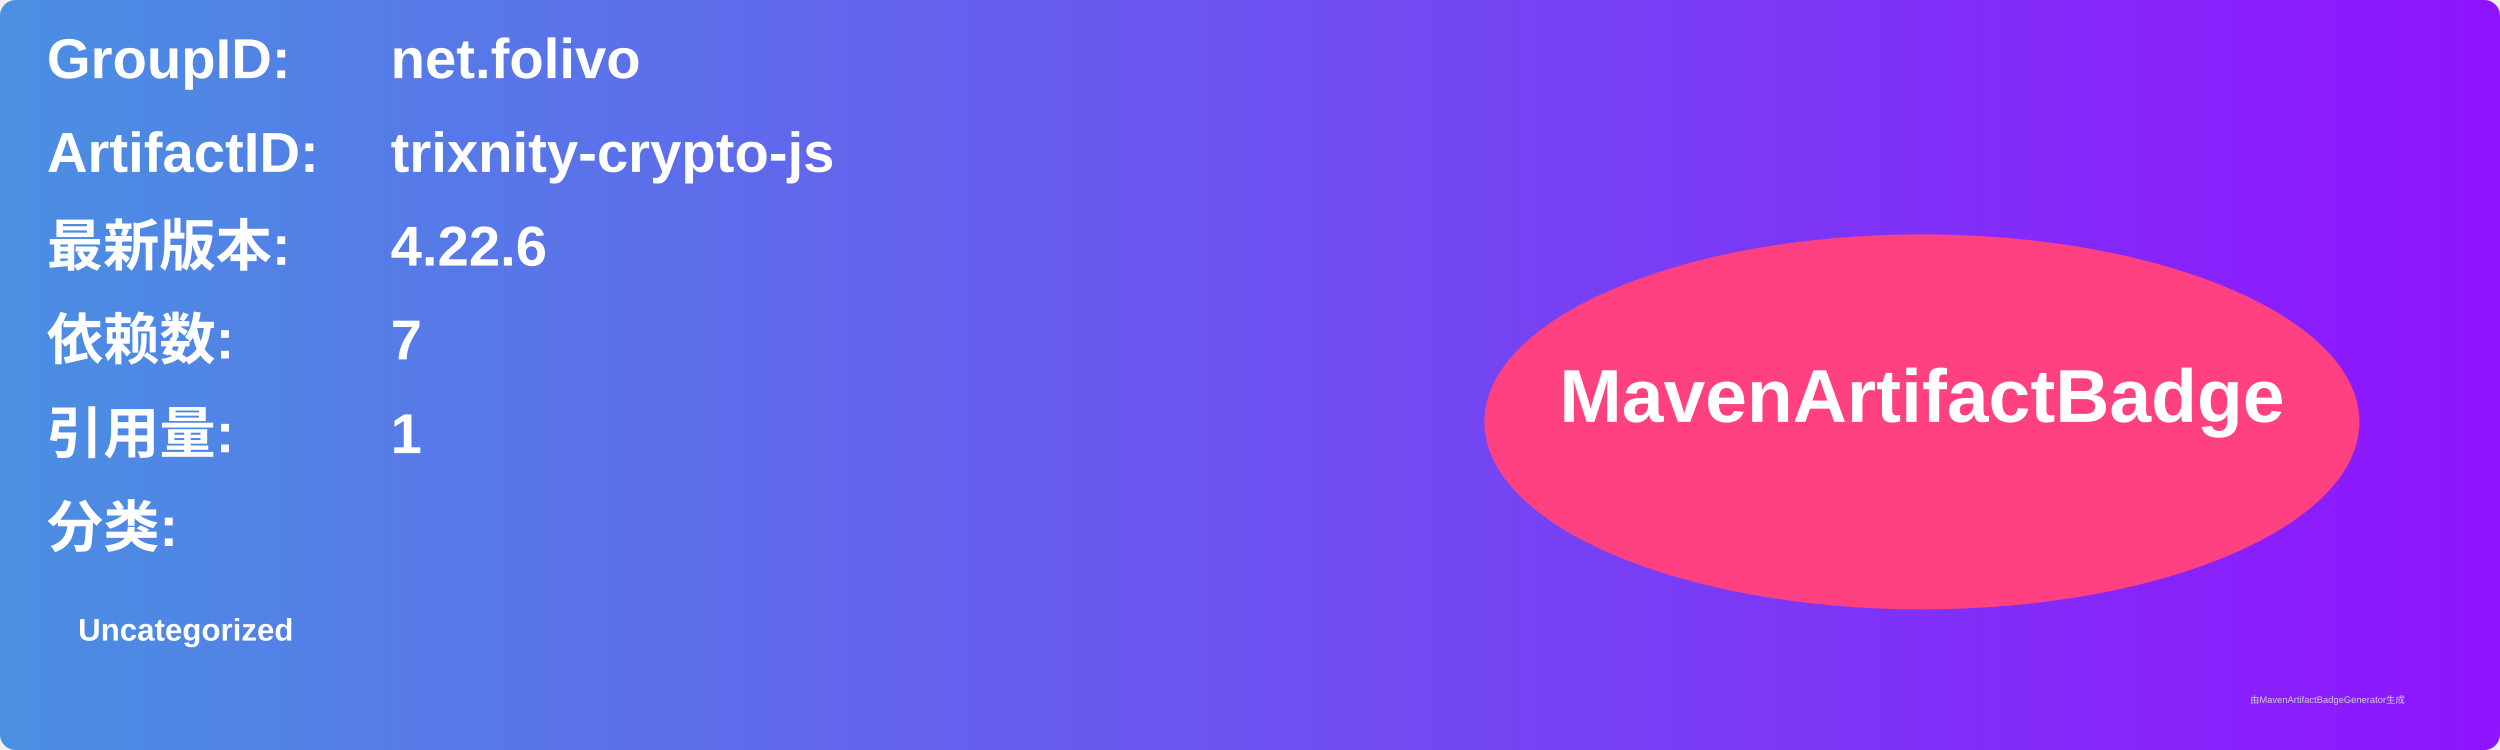
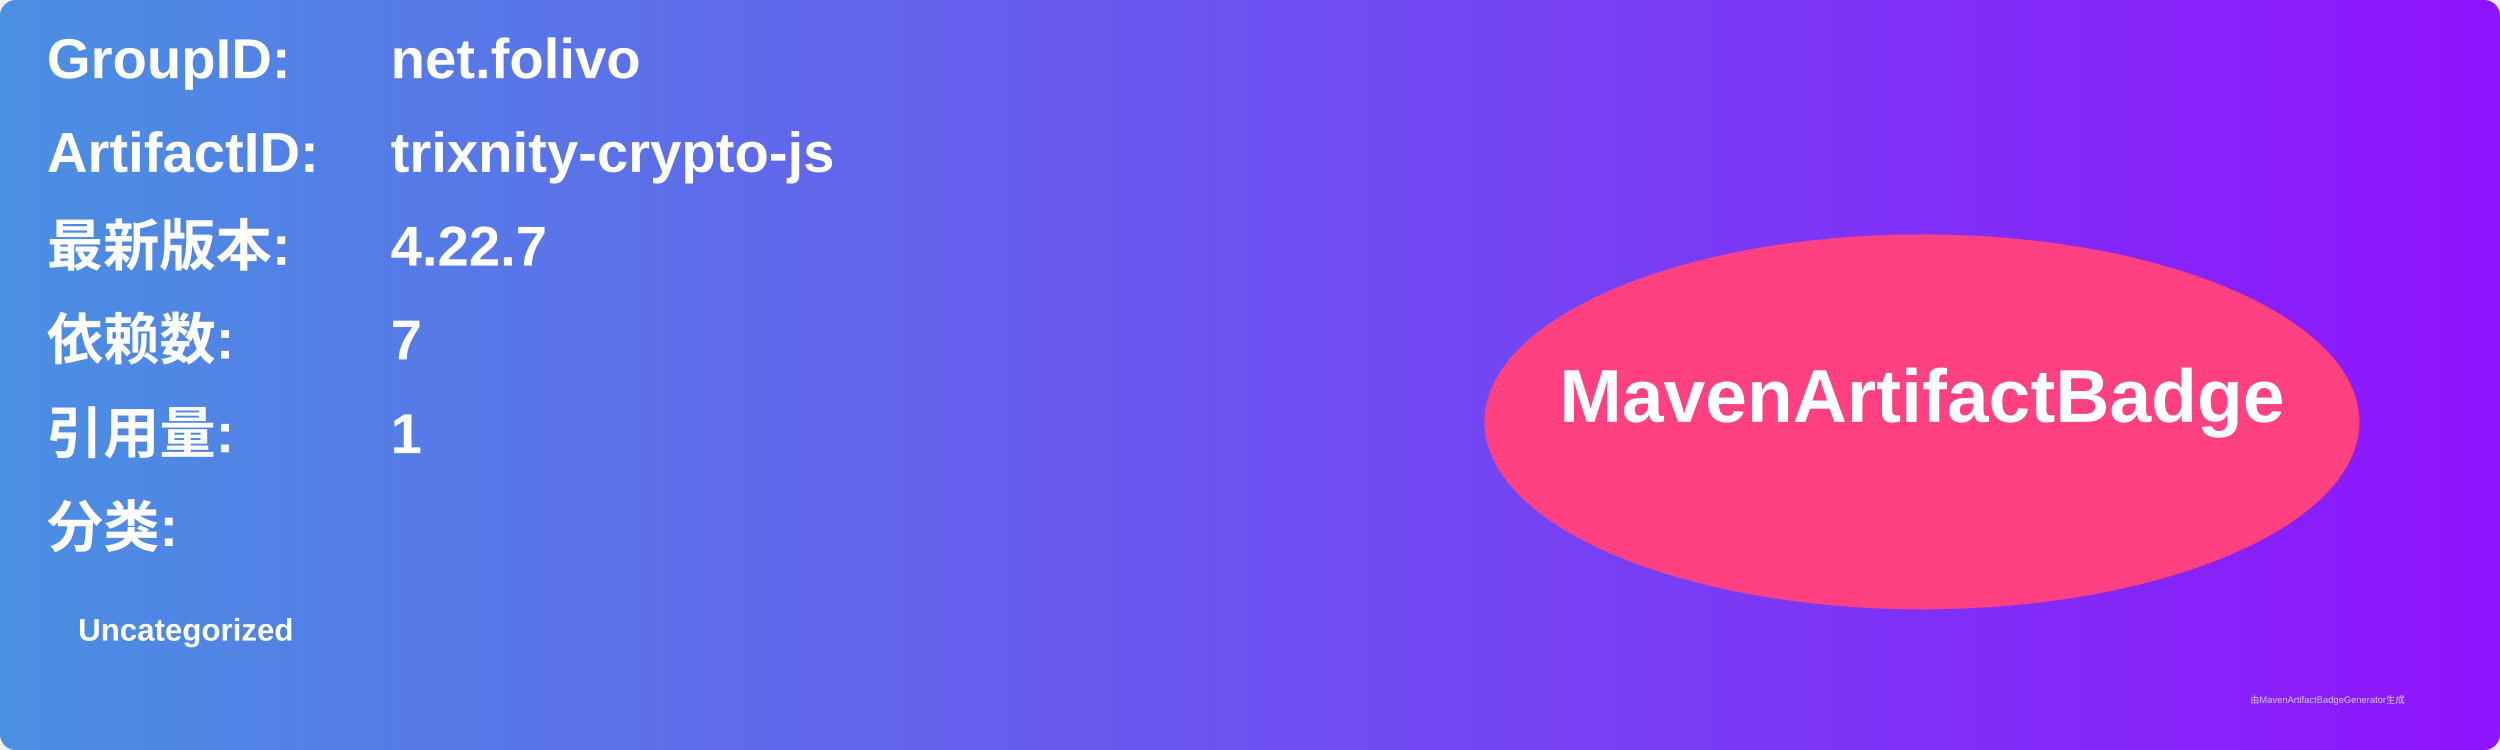
<svg xmlns="http://www.w3.org/2000/svg" width="800" height="240" viewBox="0 0 800 240">
  <linearGradient id="grad" x1="0%" y1="0%" x2="100%" y2="0%">
    <stop offset="0%" stop-color="#4a90e2" />
    <stop offset="100%" stop-color="#9013fe" />
  </linearGradient>
  <rect width="100%" height="100%" rx="5" ry="5" fill="url(#grad)" />
  <g transform="translate(15, 15)">
    <text x="0" y="10" font-family="Arial" font-size="18" fill="white" font-weight="bold" width="260">GroupID:</text>
    <text x="110" y="10" font-family="Arial" font-size="18" fill="white" font-weight="bold" width="460">net.folivo</text>
    <text x="0" y="40" font-family="Arial" font-size="18" fill="white" font-weight="bold" width="260">ArtifactID:</text>
    <text x="110" y="40" font-family="Arial" font-size="18" fill="white" font-weight="bold" width="460">trixnity-crypto-js</text>
    <text x="0" y="70" font-family="Arial" font-size="18" fill="white" font-weight="bold">最新版本:</text>
    <text x="110" y="70" font-family="Arial" font-size="18" fill="white" font-weight="bold">
-       <tspan font-weight="bold">4.22.6</tspan>
+       <tspan font-weight="bold">4.22.7</tspan>
    </text>
    <text x="0" y="100" font-family="Arial" font-size="18" fill="white" font-weight="bold">依赖数: </text>
    <text x="110" y="100" font-family="Arial" font-size="18" fill="white">
      <tspan font-weight="bold">7</tspan>
    </text>
    <text x="0" y="130" font-family="Arial" font-size="18" fill="white" font-weight="bold">引用量: </text>
    <text x="110" y="130" font-family="Arial" font-size="18" fill="white">
      <tspan font-weight="bold">1</tspan>
    </text>
    <text x="0" y="160" font-family="Arial" font-size="18" fill="white" font-weight="bold">分类:</text>
    <text x="10" y="190" font-family="Arial" font-size="10" fill="white">
      <tspan font-weight="bold">Uncategorized</tspan>
    </text>
    <ellipse cx="600" cy="120" rx="140" ry="60" fill="#ff4081" />
    <text x="600" y="120" text-anchor="middle" font-family="Arial" font-size="24" fill="white" font-weight="bold">MavenArtifactBadge</text>
  </g>
  <text x="720" y="225" font-family="Arial" font-size="3" fill="#d0d0d0">由MavenArtifactBadgeGenerator生成</text>
</svg>
